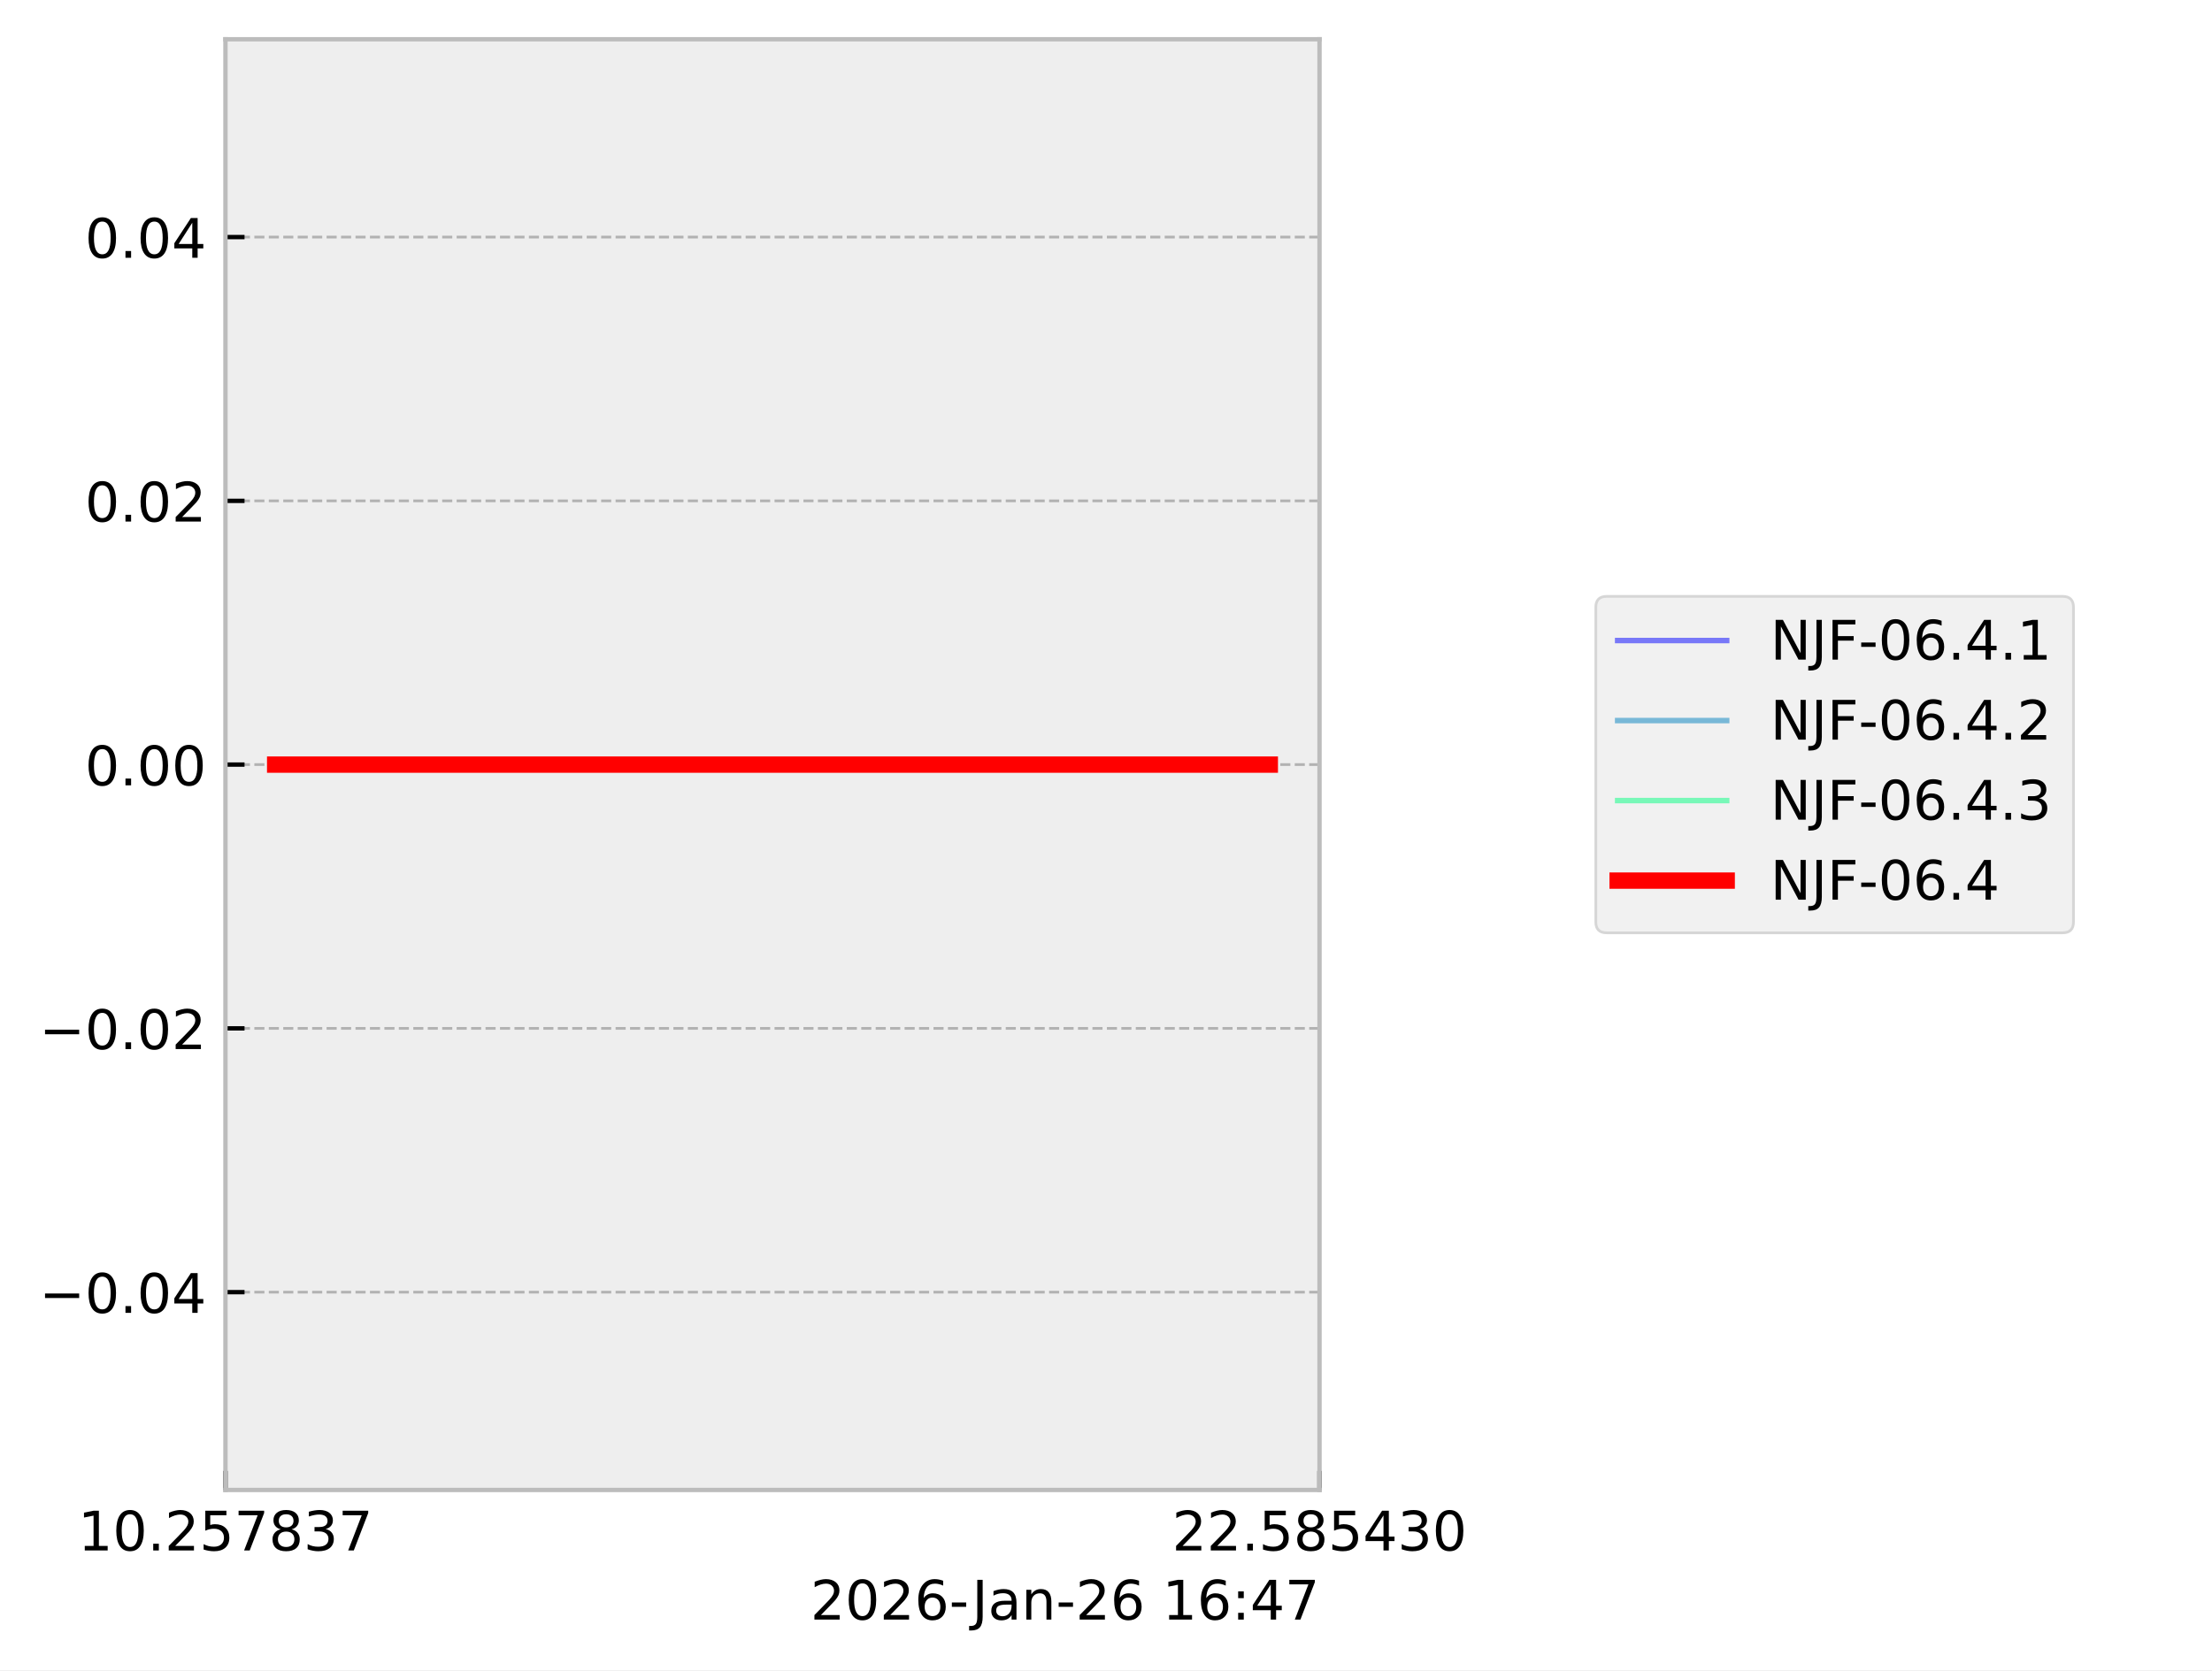
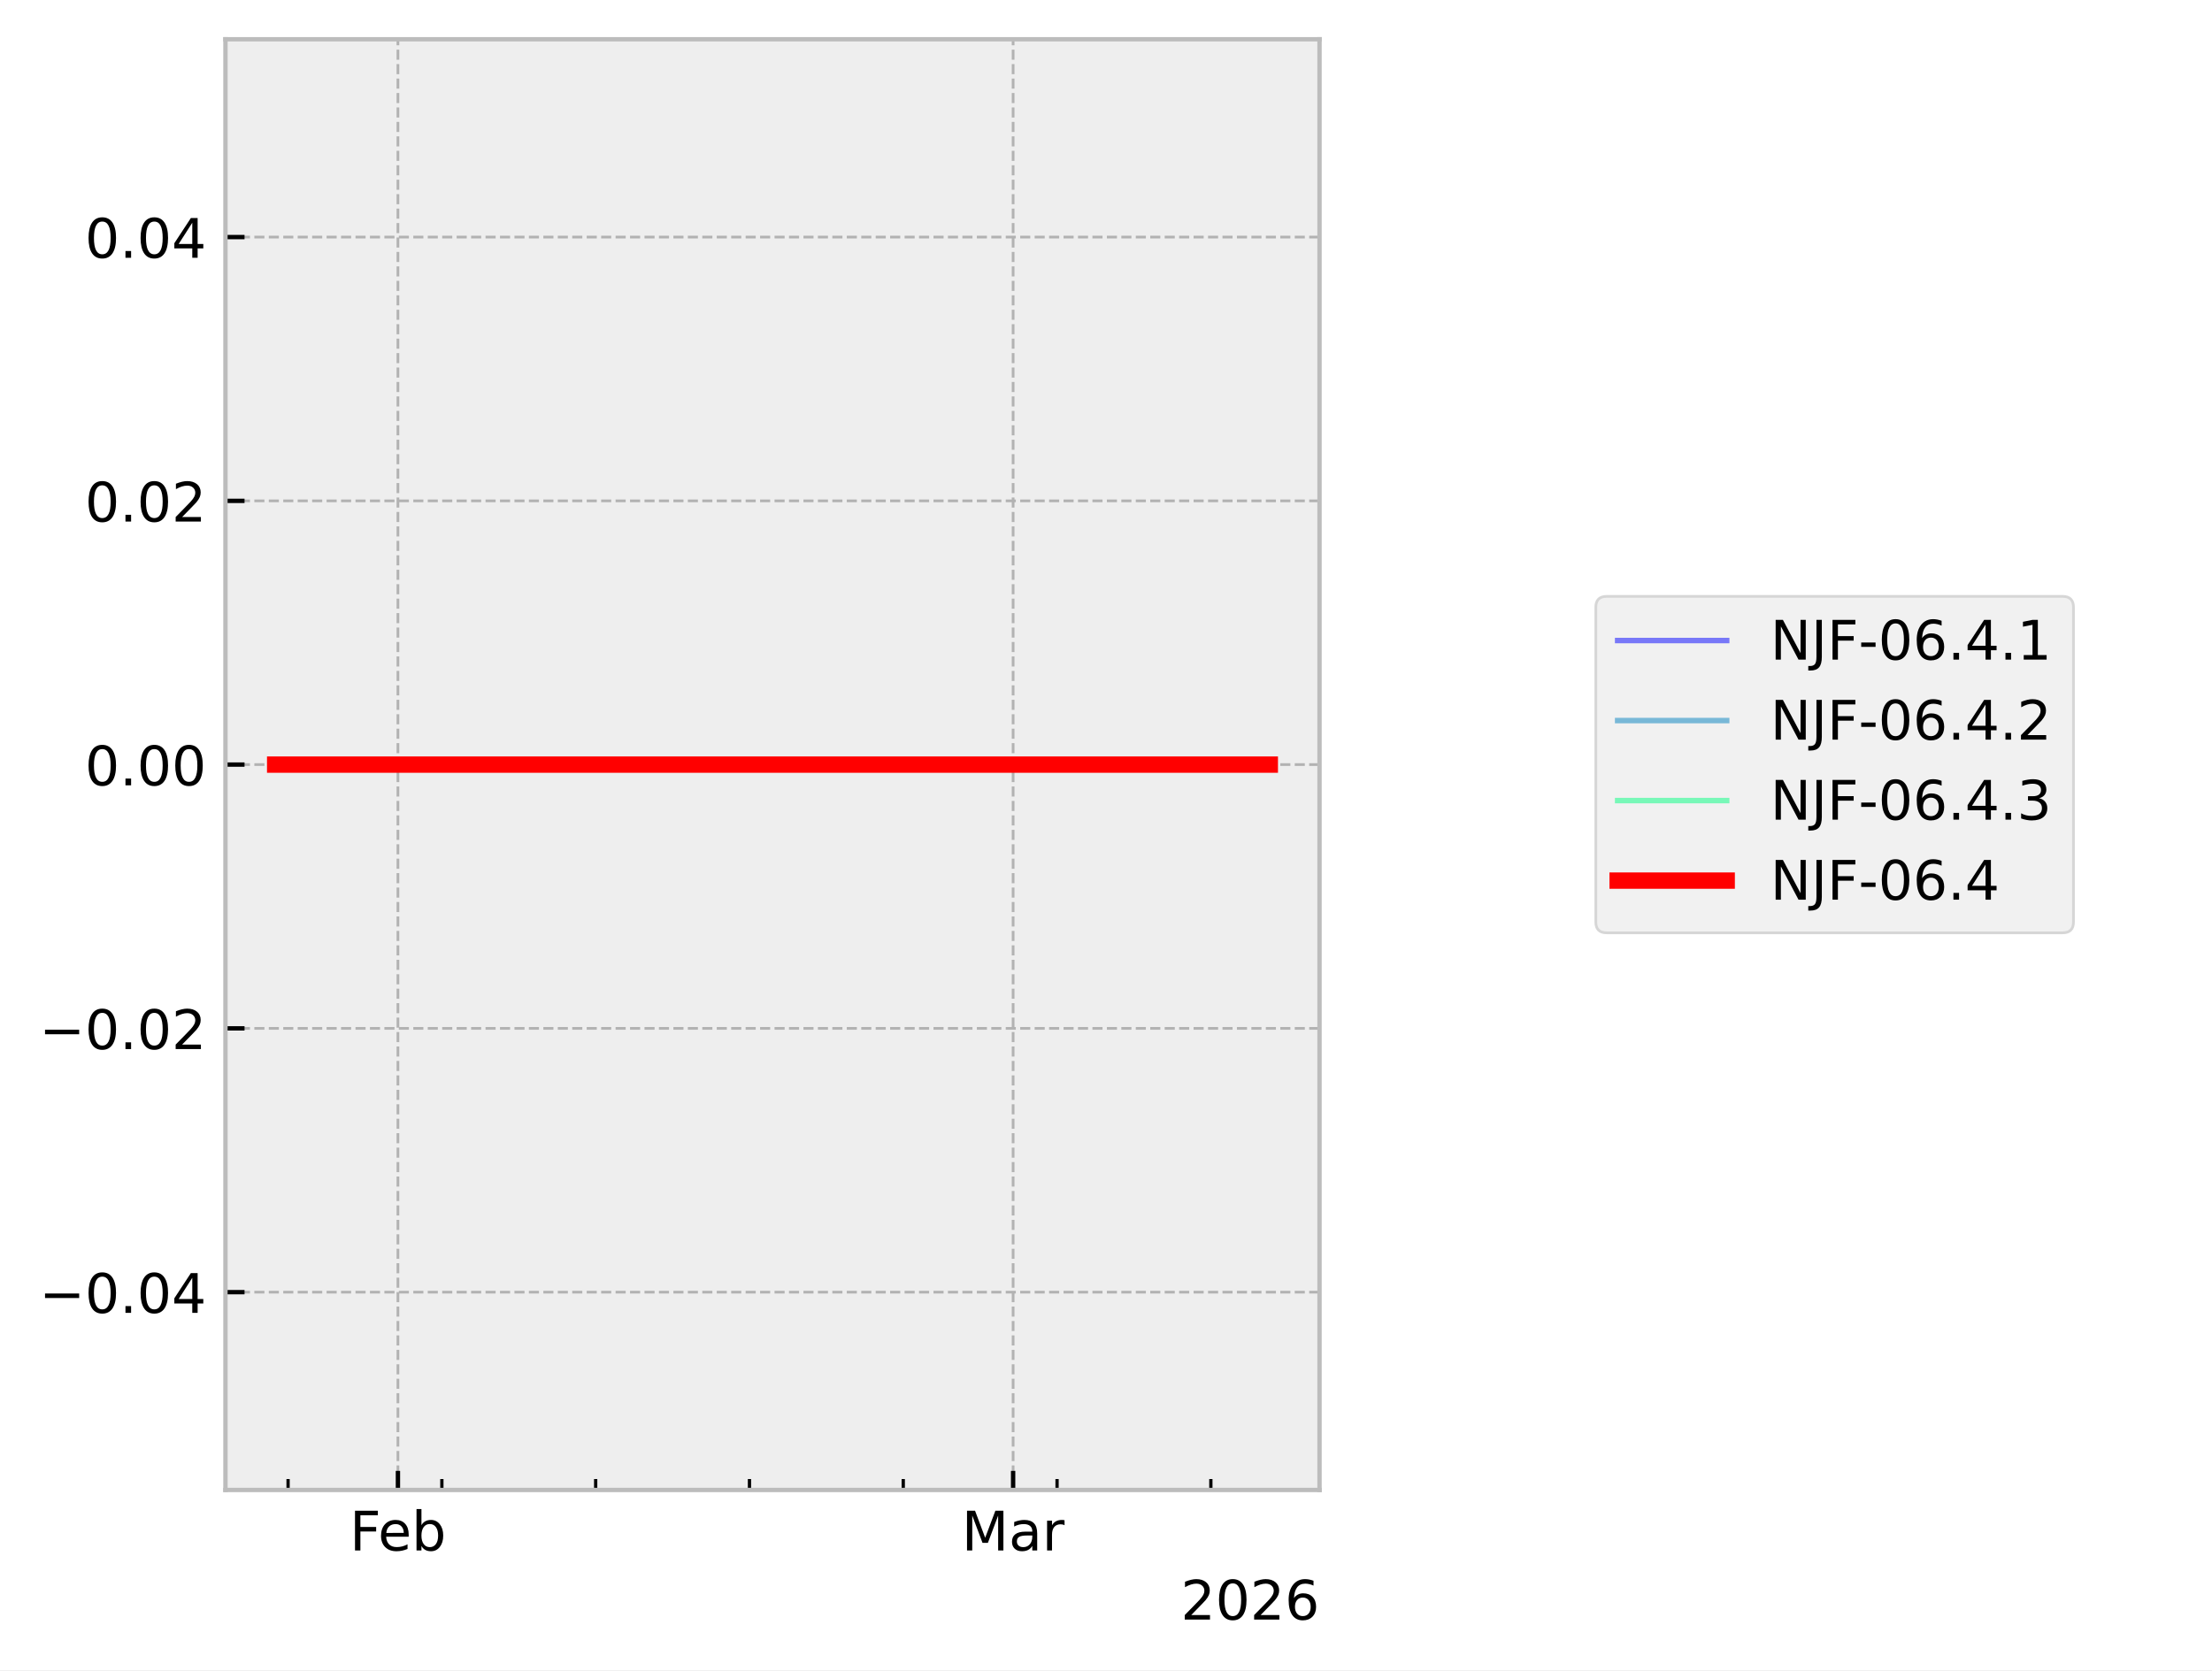
<svg xmlns="http://www.w3.org/2000/svg" xmlns:xlink="http://www.w3.org/1999/xlink" width="405.665pt" height="306.368pt" viewBox="0 0 405.665 306.368" version="1.1">
  <defs>
    <style type="text/css">*{stroke-linejoin: round; stroke-linecap: butt}</style>
  </defs>
  <g id="figure_1">
    <g id="patch_1">
      <path d="M 0 306.368  L 405.665 306.368  L 405.665 0  L 0 0  z " style="fill: #ffffff" />
    </g>
    <g id="axes_1">
      <g id="patch_2">
        <path d="M 41.345 273.312  L 241.991 273.312  L 241.991 7.2  L 41.345 7.2  z " style="fill: #eeeeee" />
      </g>
      <g id="matplotlib.axis_1">
        <g id="xtick_1">
          <g id="line2d_1">
-             <path d="M 41.345 273.312  L 41.345 7.2  " clip-path="url(#pacaa207c09)" style="fill: none; stroke-dasharray: 1.85,0.8; stroke-dashoffset: 0; stroke: #b2b2b2; stroke-width: 0.5" />
+             <path d="M 72.977 273.312  L 72.977 7.2  " clip-path="url(#pcfc0c2f9b5)" style="fill: none; stroke-dasharray: 1.85,0.8; stroke-dashoffset: 0; stroke: #b2b2b2; stroke-width: 0.5" />
          </g>
          <g id="line2d_2">
            <defs>
-               <path id="mef2afd4aac" d="M 0 0  L 0 -3.5  " style="stroke: #000000; stroke-width: 0.8" />
-             </defs>
-             <g>
-               <use xlink:href="#mef2afd4aac" x="41.345" y="273.312" style="stroke: #000000; stroke-width: 0.8" />
+               <path id="m25d71d5b62" d="M 0 0  L 0 -3.5  " style="stroke: #000000; stroke-width: 0.8" />
+             </defs>
+             <g>
+               <use xlink:href="#m25d71d5b62" x="72.977" y="273.312" style="stroke: #000000; stroke-width: 0.8" />
            </g>
          </g>
          <g id="text_1">
-             <g transform="translate(14.30625 284.4104) scale(0.1 -0.1)">
+             <g transform="translate(64.12555 284.4104) scale(0.1 -0.1)">
              <defs>
-                 <path id="DejaVuSans-31" d="M 794 531  L 1825 531  L 1825 4091  L 703 3866  L 703 4441  L 1819 4666  L 2450 4666  L 2450 531  L 3481 531  L 3481 0  L 794 0  L 794 531  z " transform="scale(0.015625)" />
-                 <path id="DejaVuSans-30" d="M 2034 4250  Q 1547 4250 1301 3770  Q 1056 3291 1056 2328  Q 1056 1369 1301 889  Q 1547 409 2034 409  Q 2525 409 2770 889  Q 3016 1369 3016 2328  Q 3016 3291 2770 3770  Q 2525 4250 2034 4250  z M 2034 4750  Q 2819 4750 3233 4129  Q 3647 3509 3647 2328  Q 3647 1150 3233 529  Q 2819 -91 2034 -91  Q 1250 -91 836 529  Q 422 1150 422 2328  Q 422 3509 836 4129  Q 1250 4750 2034 4750  z " transform="scale(0.015625)" />
-                 <path id="DejaVuSans-2e" d="M 684 794  L 1344 794  L 1344 0  L 684 0  L 684 794  z " transform="scale(0.015625)" />
-                 <path id="DejaVuSans-32" d="M 1228 531  L 3431 531  L 3431 0  L 469 0  L 469 531  Q 828 903 1448 1529  Q 2069 2156 2228 2338  Q 2531 2678 2651 2914  Q 2772 3150 2772 3378  Q 2772 3750 2511 3984  Q 2250 4219 1831 4219  Q 1534 4219 1204 4116  Q 875 4013 500 3803  L 500 4441  Q 881 4594 1212 4672  Q 1544 4750 1819 4750  Q 2544 4750 2975 4387  Q 3406 4025 3406 3419  Q 3406 3131 3298 2873  Q 3191 2616 2906 2266  Q 2828 2175 2409 1742  Q 1991 1309 1228 531  z " transform="scale(0.015625)" />
-                 <path id="DejaVuSans-35" d="M 691 4666  L 3169 4666  L 3169 4134  L 1269 4134  L 1269 2991  Q 1406 3038 1543 3061  Q 1681 3084 1819 3084  Q 2600 3084 3056 2656  Q 3513 2228 3513 1497  Q 3513 744 3044 326  Q 2575 -91 1722 -91  Q 1428 -91 1123 -41  Q 819 9 494 109  L 494 744  Q 775 591 1075 516  Q 1375 441 1709 441  Q 2250 441 2565 725  Q 2881 1009 2881 1497  Q 2881 1984 2565 2268  Q 2250 2553 1709 2553  Q 1456 2553 1204 2497  Q 953 2441 691 2322  L 691 4666  z " transform="scale(0.015625)" />
-                 <path id="DejaVuSans-37" d="M 525 4666  L 3525 4666  L 3525 4397  L 1831 0  L 1172 0  L 2766 4134  L 525 4134  L 525 4666  z " transform="scale(0.015625)" />
-                 <path id="DejaVuSans-38" d="M 2034 2216  Q 1584 2216 1326 1975  Q 1069 1734 1069 1313  Q 1069 891 1326 650  Q 1584 409 2034 409  Q 2484 409 2743 651  Q 3003 894 3003 1313  Q 3003 1734 2745 1975  Q 2488 2216 2034 2216  z M 1403 2484  Q 997 2584 770 2862  Q 544 3141 544 3541  Q 544 4100 942 4425  Q 1341 4750 2034 4750  Q 2731 4750 3128 4425  Q 3525 4100 3525 3541  Q 3525 3141 3298 2862  Q 3072 2584 2669 2484  Q 3125 2378 3379 2068  Q 3634 1759 3634 1313  Q 3634 634 3220 271  Q 2806 -91 2034 -91  Q 1263 -91 848 271  Q 434 634 434 1313  Q 434 1759 690 2068  Q 947 2378 1403 2484  z M 1172 3481  Q 1172 3119 1398 2916  Q 1625 2713 2034 2713  Q 2441 2713 2670 2916  Q 2900 3119 2900 3481  Q 2900 3844 2670 4047  Q 2441 4250 2034 4250  Q 1625 4250 1398 4047  Q 1172 3844 1172 3481  z " transform="scale(0.015625)" />
-                 <path id="DejaVuSans-33" d="M 2597 2516  Q 3050 2419 3304 2112  Q 3559 1806 3559 1356  Q 3559 666 3084 287  Q 2609 -91 1734 -91  Q 1441 -91 1130 -33  Q 819 25 488 141  L 488 750  Q 750 597 1062 519  Q 1375 441 1716 441  Q 2309 441 2620 675  Q 2931 909 2931 1356  Q 2931 1769 2642 2001  Q 2353 2234 1838 2234  L 1294 2234  L 1294 2753  L 1863 2753  Q 2328 2753 2575 2939  Q 2822 3125 2822 3475  Q 2822 3834 2567 4026  Q 2313 4219 1838 4219  Q 1578 4219 1281 4162  Q 984 4106 628 3988  L 628 4550  Q 988 4650 1302 4700  Q 1616 4750 1894 4750  Q 2613 4750 3031 4423  Q 3450 4097 3450 3541  Q 3450 3153 3228 2886  Q 3006 2619 2597 2516  z " transform="scale(0.015625)" />
+                 <path id="DejaVuSans-46" d="M 628 4666  L 3309 4666  L 3309 4134  L 1259 4134  L 1259 2759  L 3109 2759  L 3109 2228  L 1259 2228  L 1259 0  L 628 0  L 628 4666  z " transform="scale(0.015625)" />
+                 <path id="DejaVuSans-65" d="M 3597 1894  L 3597 1613  L 953 1613  Q 991 1019 1311 708  Q 1631 397 2203 397  Q 2534 397 2845 478  Q 3156 559 3463 722  L 3463 178  Q 3153 47 2828 -22  Q 2503 -91 2169 -91  Q 1331 -91 842 396  Q 353 884 353 1716  Q 353 2575 817 3079  Q 1281 3584 2069 3584  Q 2775 3584 3186 3129  Q 3597 2675 3597 1894  z M 3022 2063  Q 3016 2534 2758 2815  Q 2500 3097 2075 3097  Q 1594 3097 1305 2825  Q 1016 2553 972 2059  L 3022 2063  z " transform="scale(0.015625)" />
+                 <path id="DejaVuSans-62" d="M 3116 1747  Q 3116 2381 2855 2742  Q 2594 3103 2138 3103  Q 1681 3103 1420 2742  Q 1159 2381 1159 1747  Q 1159 1113 1420 752  Q 1681 391 2138 391  Q 2594 391 2855 752  Q 3116 1113 3116 1747  z M 1159 2969  Q 1341 3281 1617 3432  Q 1894 3584 2278 3584  Q 2916 3584 3314 3078  Q 3713 2572 3713 1747  Q 3713 922 3314 415  Q 2916 -91 2278 -91  Q 1894 -91 1617 61  Q 1341 213 1159 525  L 1159 0  L 581 0  L 581 4863  L 1159 4863  L 1159 2969  z " transform="scale(0.015625)" />
              </defs>
-               <use xlink:href="#DejaVuSans-31" />
-               <use xlink:href="#DejaVuSans-30" transform="translate(63.62305 0)" />
-               <use xlink:href="#DejaVuSans-2e" transform="translate(127.2461 0)" />
-               <use xlink:href="#DejaVuSans-32" transform="translate(159.0332 0)" />
-               <use xlink:href="#DejaVuSans-35" transform="translate(222.6562 0)" />
-               <use xlink:href="#DejaVuSans-37" transform="translate(286.2793 0)" />
-               <use xlink:href="#DejaVuSans-38" transform="translate(349.9023 0)" />
-               <use xlink:href="#DejaVuSans-33" transform="translate(413.5254 0)" />
-               <use xlink:href="#DejaVuSans-37" transform="translate(477.1484 0)" />
+               <use xlink:href="#DejaVuSans-46" />
+               <use xlink:href="#DejaVuSans-65" transform="translate(52.01953 0)" />
+               <use xlink:href="#DejaVuSans-62" transform="translate(113.543 0)" />
            </g>
          </g>
        </g>
        <g id="xtick_2">
          <g id="line2d_3">
-             <path d="M 241.991 273.312  L 241.991 7.2  " clip-path="url(#pacaa207c09)" style="fill: none; stroke-dasharray: 1.85,0.8; stroke-dashoffset: 0; stroke: #b2b2b2; stroke-width: 0.5" />
+             <path d="M 185.798 273.312  L 185.798 7.2  " clip-path="url(#pcfc0c2f9b5)" style="fill: none; stroke-dasharray: 1.85,0.8; stroke-dashoffset: 0; stroke: #b2b2b2; stroke-width: 0.5" />
          </g>
          <g id="line2d_4">
            <g>
-               <use xlink:href="#mef2afd4aac" x="241.991" y="273.312" style="stroke: #000000; stroke-width: 0.8" />
+               <use xlink:href="#m25d71d5b62" x="185.798" y="273.312" style="stroke: #000000; stroke-width: 0.8" />
            </g>
          </g>
          <g id="text_2">
-             <g transform="translate(214.9522 284.4104) scale(0.1 -0.1)">
+             <g transform="translate(176.3644 284.4104) scale(0.1 -0.1)">
              <defs>
-                 <path id="DejaVuSans-34" d="M 2419 4116  L 825 1625  L 2419 1625  L 2419 4116  z M 2253 4666  L 3047 4666  L 3047 1625  L 3713 1625  L 3713 1100  L 3047 1100  L 3047 0  L 2419 0  L 2419 1100  L 313 1100  L 313 1709  L 2253 4666  z " transform="scale(0.015625)" />
+                 <path id="DejaVuSans-4d" d="M 628 4666  L 1569 4666  L 2759 1491  L 3956 4666  L 4897 4666  L 4897 0  L 4281 0  L 4281 4097  L 3078 897  L 2444 897  L 1241 4097  L 1241 0  L 628 0  L 628 4666  z " transform="scale(0.015625)" />
+                 <path id="DejaVuSans-61" d="M 2194 1759  Q 1497 1759 1228 1600  Q 959 1441 959 1056  Q 959 750 1161 570  Q 1363 391 1709 391  Q 2188 391 2477 730  Q 2766 1069 2766 1631  L 2766 1759  L 2194 1759  z M 3341 1997  L 3341 0  L 2766 0  L 2766 531  Q 2569 213 2275 61  Q 1981 -91 1556 -91  Q 1019 -91 701 211  Q 384 513 384 1019  Q 384 1609 779 1909  Q 1175 2209 1959 2209  L 2766 2209  L 2766 2266  Q 2766 2663 2505 2880  Q 2244 3097 1772 3097  Q 1472 3097 1187 3025  Q 903 2953 641 2809  L 641 3341  Q 956 3463 1253 3523  Q 1550 3584 1831 3584  Q 2591 3584 2966 3190  Q 3341 2797 3341 1997  z " transform="scale(0.015625)" />
+                 <path id="DejaVuSans-72" d="M 2631 2963  Q 2534 3019 2420 3045  Q 2306 3072 2169 3072  Q 1681 3072 1420 2755  Q 1159 2438 1159 1844  L 1159 0  L 581 0  L 581 3500  L 1159 3500  L 1159 2956  Q 1341 3275 1631 3429  Q 1922 3584 2338 3584  Q 2397 3584 2469 3576  Q 2541 3569 2628 3553  L 2631 2963  z " transform="scale(0.015625)" />
              </defs>
-               <use xlink:href="#DejaVuSans-32" />
-               <use xlink:href="#DejaVuSans-32" transform="translate(63.62305 0)" />
-               <use xlink:href="#DejaVuSans-2e" transform="translate(127.2461 0)" />
-               <use xlink:href="#DejaVuSans-35" transform="translate(159.0332 0)" />
-               <use xlink:href="#DejaVuSans-38" transform="translate(222.6562 0)" />
-               <use xlink:href="#DejaVuSans-35" transform="translate(286.2793 0)" />
-               <use xlink:href="#DejaVuSans-34" transform="translate(349.9023 0)" />
-               <use xlink:href="#DejaVuSans-33" transform="translate(413.5254 0)" />
-               <use xlink:href="#DejaVuSans-30" transform="translate(477.1484 0)" />
+               <use xlink:href="#DejaVuSans-4d" />
+               <use xlink:href="#DejaVuSans-61" transform="translate(86.2793 0)" />
+               <use xlink:href="#DejaVuSans-72" transform="translate(147.5586 0)" />
+             </g>
+           </g>
+         </g>
+         <g id="xtick_3">
+           <g id="line2d_5">
+             <defs>
+               <path id="mb98b45735d" d="M 0 0  L 0 -2  " style="stroke: #000000; stroke-width: 0.6" />
+             </defs>
+             <g>
+               <use xlink:href="#mb98b45735d" x="52.831" y="273.312" style="stroke: #000000; stroke-width: 0.6" />
+             </g>
+           </g>
+         </g>
+         <g id="xtick_4">
+           <g id="line2d_6">
+             <g>
+               <use xlink:href="#mb98b45735d" x="81.036" y="273.312" style="stroke: #000000; stroke-width: 0.6" />
+             </g>
+           </g>
+         </g>
+         <g id="xtick_5">
+           <g id="line2d_7">
+             <g>
+               <use xlink:href="#mb98b45735d" x="109.241" y="273.312" style="stroke: #000000; stroke-width: 0.6" />
+             </g>
+           </g>
+         </g>
+         <g id="xtick_6">
+           <g id="line2d_8">
+             <g>
+               <use xlink:href="#mb98b45735d" x="137.446" y="273.312" style="stroke: #000000; stroke-width: 0.6" />
+             </g>
+           </g>
+         </g>
+         <g id="xtick_7">
+           <g id="line2d_9">
+             <g>
+               <use xlink:href="#mb98b45735d" x="165.651" y="273.312" style="stroke: #000000; stroke-width: 0.6" />
+             </g>
+           </g>
+         </g>
+         <g id="xtick_8">
+           <g id="line2d_10">
+             <g>
+               <use xlink:href="#mb98b45735d" x="193.857" y="273.312" style="stroke: #000000; stroke-width: 0.6" />
+             </g>
+           </g>
+         </g>
+         <g id="xtick_9">
+           <g id="line2d_11">
+             <g>
+               <use xlink:href="#mb98b45735d" x="222.062" y="273.312" style="stroke: #000000; stroke-width: 0.6" />
            </g>
          </g>
        </g>
        <g id="text_3">
-           <g transform="translate(148.6256 297.0886) scale(0.1 -0.1)">
-             <defs>
+           <g transform="translate(216.5412 297.0886) scale(0.1 -0.1)">
+             <defs>
+               <path id="DejaVuSans-32" d="M 1228 531  L 3431 531  L 3431 0  L 469 0  L 469 531  Q 828 903 1448 1529  Q 2069 2156 2228 2338  Q 2531 2678 2651 2914  Q 2772 3150 2772 3378  Q 2772 3750 2511 3984  Q 2250 4219 1831 4219  Q 1534 4219 1204 4116  Q 875 4013 500 3803  L 500 4441  Q 881 4594 1212 4672  Q 1544 4750 1819 4750  Q 2544 4750 2975 4387  Q 3406 4025 3406 3419  Q 3406 3131 3298 2873  Q 3191 2616 2906 2266  Q 2828 2175 2409 1742  Q 1991 1309 1228 531  z " transform="scale(0.015625)" />
+               <path id="DejaVuSans-30" d="M 2034 4250  Q 1547 4250 1301 3770  Q 1056 3291 1056 2328  Q 1056 1369 1301 889  Q 1547 409 2034 409  Q 2525 409 2770 889  Q 3016 1369 3016 2328  Q 3016 3291 2770 3770  Q 2525 4250 2034 4250  z M 2034 4750  Q 2819 4750 3233 4129  Q 3647 3509 3647 2328  Q 3647 1150 3233 529  Q 2819 -91 2034 -91  Q 1250 -91 836 529  Q 422 1150 422 2328  Q 422 3509 836 4129  Q 1250 4750 2034 4750  z " transform="scale(0.015625)" />
              <path id="DejaVuSans-36" d="M 2113 2584  Q 1688 2584 1439 2293  Q 1191 2003 1191 1497  Q 1191 994 1439 701  Q 1688 409 2113 409  Q 2538 409 2786 701  Q 3034 994 3034 1497  Q 3034 2003 2786 2293  Q 2538 2584 2113 2584  z M 3366 4563  L 3366 3988  Q 3128 4100 2886 4159  Q 2644 4219 2406 4219  Q 1781 4219 1451 3797  Q 1122 3375 1075 2522  Q 1259 2794 1537 2939  Q 1816 3084 2150 3084  Q 2853 3084 3261 2657  Q 3669 2231 3669 1497  Q 3669 778 3244 343  Q 2819 -91 2113 -91  Q 1303 -91 875 529  Q 447 1150 447 2328  Q 447 3434 972 4092  Q 1497 4750 2381 4750  Q 2619 4750 2861 4703  Q 3103 4656 3366 4563  z " transform="scale(0.015625)" />
-               <path id="DejaVuSans-2d" d="M 313 2009  L 1997 2009  L 1997 1497  L 313 1497  L 313 2009  z " transform="scale(0.015625)" />
-               <path id="DejaVuSans-4a" d="M 628 4666  L 1259 4666  L 1259 325  Q 1259 -519 939 -900  Q 619 -1281 -91 -1281  L -331 -1281  L -331 -750  L -134 -750  Q 284 -750 456 -515  Q 628 -281 628 325  L 628 4666  z " transform="scale(0.015625)" />
-               <path id="DejaVuSans-61" d="M 2194 1759  Q 1497 1759 1228 1600  Q 959 1441 959 1056  Q 959 750 1161 570  Q 1363 391 1709 391  Q 2188 391 2477 730  Q 2766 1069 2766 1631  L 2766 1759  L 2194 1759  z M 3341 1997  L 3341 0  L 2766 0  L 2766 531  Q 2569 213 2275 61  Q 1981 -91 1556 -91  Q 1019 -91 701 211  Q 384 513 384 1019  Q 384 1609 779 1909  Q 1175 2209 1959 2209  L 2766 2209  L 2766 2266  Q 2766 2663 2505 2880  Q 2244 3097 1772 3097  Q 1472 3097 1187 3025  Q 903 2953 641 2809  L 641 3341  Q 956 3463 1253 3523  Q 1550 3584 1831 3584  Q 2591 3584 2966 3190  Q 3341 2797 3341 1997  z " transform="scale(0.015625)" />
-               <path id="DejaVuSans-6e" d="M 3513 2113  L 3513 0  L 2938 0  L 2938 2094  Q 2938 2591 2744 2837  Q 2550 3084 2163 3084  Q 1697 3084 1428 2787  Q 1159 2491 1159 1978  L 1159 0  L 581 0  L 581 3500  L 1159 3500  L 1159 2956  Q 1366 3272 1645 3428  Q 1925 3584 2291 3584  Q 2894 3584 3203 3211  Q 3513 2838 3513 2113  z " transform="scale(0.015625)" />
-               <path id="DejaVuSans-20" transform="scale(0.015625)" />
-               <path id="DejaVuSans-3a" d="M 750 794  L 1409 794  L 1409 0  L 750 0  L 750 794  z M 750 3309  L 1409 3309  L 1409 2516  L 750 2516  L 750 3309  z " transform="scale(0.015625)" />
            </defs>
            <use xlink:href="#DejaVuSans-32" />
            <use xlink:href="#DejaVuSans-30" transform="translate(63.62305 0)" />
            <use xlink:href="#DejaVuSans-32" transform="translate(127.2461 0)" />
            <use xlink:href="#DejaVuSans-36" transform="translate(190.8691 0)" />
-             <use xlink:href="#DejaVuSans-2d" transform="translate(254.4922 0)" />
-             <use xlink:href="#DejaVuSans-4a" transform="translate(296.2012 0)" />
-             <use xlink:href="#DejaVuSans-61" transform="translate(325.6934 0)" />
-             <use xlink:href="#DejaVuSans-6e" transform="translate(386.9727 0)" />
-             <use xlink:href="#DejaVuSans-2d" transform="translate(450.3516 0)" />
-             <use xlink:href="#DejaVuSans-32" transform="translate(486.4355 0)" />
-             <use xlink:href="#DejaVuSans-36" transform="translate(550.0586 0)" />
-             <use xlink:href="#DejaVuSans-20" transform="translate(613.6816 0)" />
-             <use xlink:href="#DejaVuSans-31" transform="translate(645.4688 0)" />
-             <use xlink:href="#DejaVuSans-36" transform="translate(709.0918 0)" />
-             <use xlink:href="#DejaVuSans-3a" transform="translate(772.7148 0)" />
-             <use xlink:href="#DejaVuSans-34" transform="translate(806.4062 0)" />
-             <use xlink:href="#DejaVuSans-37" transform="translate(870.0293 0)" />
          </g>
        </g>
      </g>
      <g id="matplotlib.axis_2">
        <g id="ytick_1">
-           <g id="line2d_5">
-             <path d="M 41.345 237.024  L 241.991 237.024  " clip-path="url(#pacaa207c09)" style="fill: none; stroke-dasharray: 1.85,0.8; stroke-dashoffset: 0; stroke: #b2b2b2; stroke-width: 0.5" />
-           </g>
-           <g id="line2d_6">
-             <defs>
-               <path id="m098e6c12df" d="M 0 0  L 3.5 0  " style="stroke: #000000; stroke-width: 0.8" />
-             </defs>
-             <g>
-               <use xlink:href="#m098e6c12df" x="41.345" y="237.024" style="stroke: #000000; stroke-width: 0.8" />
+           <g id="line2d_12">
+             <path d="M 41.345 237.024  L 241.991 237.024  " clip-path="url(#pcfc0c2f9b5)" style="fill: none; stroke-dasharray: 1.85,0.8; stroke-dashoffset: 0; stroke: #b2b2b2; stroke-width: 0.5" />
+           </g>
+           <g id="line2d_13">
+             <defs>
+               <path id="m9c7ee78711" d="M 0 0  L 3.5 0  " style="stroke: #000000; stroke-width: 0.8" />
+             </defs>
+             <g>
+               <use xlink:href="#m9c7ee78711" x="41.345" y="237.024" style="stroke: #000000; stroke-width: 0.8" />
            </g>
          </g>
          <g id="text_4">
            <g transform="translate(7.2 240.8232) scale(0.1 -0.1)">
              <defs>
                <path id="DejaVuSans-2212" d="M 678 2272  L 4684 2272  L 4684 1741  L 678 1741  L 678 2272  z " transform="scale(0.015625)" />
+                 <path id="DejaVuSans-2e" d="M 684 794  L 1344 794  L 1344 0  L 684 0  L 684 794  z " transform="scale(0.015625)" />
+                 <path id="DejaVuSans-34" d="M 2419 4116  L 825 1625  L 2419 1625  L 2419 4116  z M 2253 4666  L 3047 4666  L 3047 1625  L 3713 1625  L 3713 1100  L 3047 1100  L 3047 0  L 2419 0  L 2419 1100  L 313 1100  L 313 1709  L 2253 4666  z " transform="scale(0.015625)" />
              </defs>
              <use xlink:href="#DejaVuSans-2212" />
              <use xlink:href="#DejaVuSans-30" transform="translate(83.78906 0)" />
              <use xlink:href="#DejaVuSans-2e" transform="translate(147.4121 0)" />
              <use xlink:href="#DejaVuSans-30" transform="translate(179.1992 0)" />
              <use xlink:href="#DejaVuSans-34" transform="translate(242.8223 0)" />
            </g>
          </g>
        </g>
        <g id="ytick_2">
-           <g id="line2d_7">
-             <path d="M 41.345 188.64  L 241.991 188.64  " clip-path="url(#pacaa207c09)" style="fill: none; stroke-dasharray: 1.85,0.8; stroke-dashoffset: 0; stroke: #b2b2b2; stroke-width: 0.5" />
-           </g>
-           <g id="line2d_8">
-             <g>
-               <use xlink:href="#m098e6c12df" x="41.345" y="188.64" style="stroke: #000000; stroke-width: 0.8" />
+           <g id="line2d_14">
+             <path d="M 41.345 188.64  L 241.991 188.64  " clip-path="url(#pcfc0c2f9b5)" style="fill: none; stroke-dasharray: 1.85,0.8; stroke-dashoffset: 0; stroke: #b2b2b2; stroke-width: 0.5" />
+           </g>
+           <g id="line2d_15">
+             <g>
+               <use xlink:href="#m9c7ee78711" x="41.345" y="188.64" style="stroke: #000000; stroke-width: 0.8" />
            </g>
          </g>
          <g id="text_5">
            <g transform="translate(7.2 192.4392) scale(0.1 -0.1)">
              <use xlink:href="#DejaVuSans-2212" />
              <use xlink:href="#DejaVuSans-30" transform="translate(83.78906 0)" />
              <use xlink:href="#DejaVuSans-2e" transform="translate(147.4121 0)" />
              <use xlink:href="#DejaVuSans-30" transform="translate(179.1992 0)" />
              <use xlink:href="#DejaVuSans-32" transform="translate(242.8223 0)" />
            </g>
          </g>
        </g>
        <g id="ytick_3">
-           <g id="line2d_9">
-             <path d="M 41.345 140.256  L 241.991 140.256  " clip-path="url(#pacaa207c09)" style="fill: none; stroke-dasharray: 1.85,0.8; stroke-dashoffset: 0; stroke: #b2b2b2; stroke-width: 0.5" />
-           </g>
-           <g id="line2d_10">
-             <g>
-               <use xlink:href="#m098e6c12df" x="41.345" y="140.256" style="stroke: #000000; stroke-width: 0.8" />
+           <g id="line2d_16">
+             <path d="M 41.345 140.256  L 241.991 140.256  " clip-path="url(#pcfc0c2f9b5)" style="fill: none; stroke-dasharray: 1.85,0.8; stroke-dashoffset: 0; stroke: #b2b2b2; stroke-width: 0.5" />
+           </g>
+           <g id="line2d_17">
+             <g>
+               <use xlink:href="#m9c7ee78711" x="41.345" y="140.256" style="stroke: #000000; stroke-width: 0.8" />
            </g>
          </g>
          <g id="text_6">
            <g transform="translate(15.57969 144.0552) scale(0.1 -0.1)">
              <use xlink:href="#DejaVuSans-30" />
              <use xlink:href="#DejaVuSans-2e" transform="translate(63.62305 0)" />
              <use xlink:href="#DejaVuSans-30" transform="translate(95.41016 0)" />
              <use xlink:href="#DejaVuSans-30" transform="translate(159.0332 0)" />
            </g>
          </g>
        </g>
        <g id="ytick_4">
-           <g id="line2d_11">
-             <path d="M 41.345 91.872  L 241.991 91.872  " clip-path="url(#pacaa207c09)" style="fill: none; stroke-dasharray: 1.85,0.8; stroke-dashoffset: 0; stroke: #b2b2b2; stroke-width: 0.5" />
-           </g>
-           <g id="line2d_12">
-             <g>
-               <use xlink:href="#m098e6c12df" x="41.345" y="91.872" style="stroke: #000000; stroke-width: 0.8" />
+           <g id="line2d_18">
+             <path d="M 41.345 91.872  L 241.991 91.872  " clip-path="url(#pcfc0c2f9b5)" style="fill: none; stroke-dasharray: 1.85,0.8; stroke-dashoffset: 0; stroke: #b2b2b2; stroke-width: 0.5" />
+           </g>
+           <g id="line2d_19">
+             <g>
+               <use xlink:href="#m9c7ee78711" x="41.345" y="91.872" style="stroke: #000000; stroke-width: 0.8" />
            </g>
          </g>
          <g id="text_7">
            <g transform="translate(15.57969 95.67122) scale(0.1 -0.1)">
              <use xlink:href="#DejaVuSans-30" />
              <use xlink:href="#DejaVuSans-2e" transform="translate(63.62305 0)" />
              <use xlink:href="#DejaVuSans-30" transform="translate(95.41016 0)" />
              <use xlink:href="#DejaVuSans-32" transform="translate(159.0332 0)" />
            </g>
          </g>
        </g>
        <g id="ytick_5">
-           <g id="line2d_13">
-             <path d="M 41.345 43.488  L 241.991 43.488  " clip-path="url(#pacaa207c09)" style="fill: none; stroke-dasharray: 1.85,0.8; stroke-dashoffset: 0; stroke: #b2b2b2; stroke-width: 0.5" />
-           </g>
-           <g id="line2d_14">
-             <g>
-               <use xlink:href="#m098e6c12df" x="41.345" y="43.488" style="stroke: #000000; stroke-width: 0.8" />
+           <g id="line2d_20">
+             <path d="M 41.345 43.488  L 241.991 43.488  " clip-path="url(#pcfc0c2f9b5)" style="fill: none; stroke-dasharray: 1.85,0.8; stroke-dashoffset: 0; stroke: #b2b2b2; stroke-width: 0.5" />
+           </g>
+           <g id="line2d_21">
+             <g>
+               <use xlink:href="#m9c7ee78711" x="41.345" y="43.488" style="stroke: #000000; stroke-width: 0.8" />
            </g>
          </g>
          <g id="text_8">
            <g transform="translate(15.57969 47.28722) scale(0.1 -0.1)">
              <use xlink:href="#DejaVuSans-30" />
              <use xlink:href="#DejaVuSans-2e" transform="translate(63.62305 0)" />
              <use xlink:href="#DejaVuSans-30" transform="translate(95.41016 0)" />
              <use xlink:href="#DejaVuSans-34" transform="translate(159.0332 0)" />
            </g>
          </g>
        </g>
      </g>
-       <g id="line2d_15">
-         <path d="M 50.466 140.256  L 232.532 140.256  L 232.871 140.256  " clip-path="url(#pacaa207c09)" style="fill: none; stroke: #0000ff; stroke-opacity: 0.5; stroke-linecap: square" />
-       </g>
-       <g id="line2d_16">
-         <path d="M 50.466 140.256  L 232.532 140.256  L 232.871 140.256  " clip-path="url(#pacaa207c09)" style="fill: none; stroke: #0080bf; stroke-opacity: 0.5; stroke-linecap: square" />
-       </g>
-       <g id="line2d_17">
-         <path d="M 50.466 140.256  L 232.532 140.256  L 232.871 140.256  " clip-path="url(#pacaa207c09)" style="fill: none; stroke: #00ff80; stroke-opacity: 0.5; stroke-linecap: square" />
-       </g>
-       <g id="line2d_18">
-         <path d="M 50.466 140.256  L 232.532 140.256  L 232.871 140.256  " clip-path="url(#pacaa207c09)" style="fill: none; stroke: #ff0000; stroke-width: 3; stroke-linecap: square" />
+       <g id="line2d_22">
+         <path d="M 50.466 140.256  L 51.563 140.256  L 232.724 140.256  L 232.871 140.256  " clip-path="url(#pcfc0c2f9b5)" style="fill: none; stroke: #0000ff; stroke-opacity: 0.5; stroke-linecap: square" />
+       </g>
+       <g id="line2d_23">
+         <path d="M 50.466 140.256  L 51.563 140.256  L 232.724 140.256  L 232.871 140.256  " clip-path="url(#pcfc0c2f9b5)" style="fill: none; stroke: #0080bf; stroke-opacity: 0.5; stroke-linecap: square" />
+       </g>
+       <g id="line2d_24">
+         <path d="M 50.466 140.256  L 51.563 140.256  L 232.724 140.256  L 232.871 140.256  " clip-path="url(#pcfc0c2f9b5)" style="fill: none; stroke: #00ff80; stroke-opacity: 0.5; stroke-linecap: square" />
+       </g>
+       <g id="line2d_25">
+         <path d="M 50.466 140.256  L 51.563 140.256  L 232.724 140.256  L 232.871 140.256  " clip-path="url(#pcfc0c2f9b5)" style="fill: none; stroke: #ff0000; stroke-width: 3; stroke-linecap: square" />
      </g>
      <g id="patch_3">
        <path d="M 41.345 273.312  L 41.345 7.2  " style="fill: none; stroke: #bcbcbc; stroke-width: 0.8; stroke-linejoin: miter; stroke-linecap: square" />
      </g>
      <g id="patch_4">
        <path d="M 241.991 273.312  L 241.991 7.2  " style="fill: none; stroke: #bcbcbc; stroke-width: 0.8; stroke-linejoin: miter; stroke-linecap: square" />
      </g>
      <g id="patch_5">
        <path d="M 41.345 273.312  L 241.991 273.312  " style="fill: none; stroke: #bcbcbc; stroke-width: 0.8; stroke-linejoin: miter; stroke-linecap: square" />
      </g>
      <g id="patch_6">
        <path d="M 41.345 7.2  L 241.991 7.2  " style="fill: none; stroke: #bcbcbc; stroke-width: 0.8; stroke-linejoin: miter; stroke-linecap: square" />
      </g>
    </g>
    <g id="axes_2">
      <g id="legend_1">
        <g id="patch_7">
          <path d="M 294.663 171.112  L 378.259 171.112  Q 380.259 171.112 380.259 169.112  L 380.259 111.4  Q 380.259 109.4 378.259 109.4  L 294.663 109.4  Q 292.663 109.4 292.663 111.4  L 292.663 169.112  Q 292.663 171.112 294.663 171.112  z " style="fill: #eeeeee; opacity: 0.8; stroke: #cccccc; stroke-width: 0.5; stroke-linejoin: miter" />
        </g>
-         <g id="line2d_19">
+         <g id="line2d_26">
          <path d="M 296.663 117.498  L 306.663 117.498  L 316.663 117.498  " style="fill: none; stroke: #0000ff; stroke-opacity: 0.5; stroke-linecap: square" />
        </g>
        <g id="text_9">
          <g transform="translate(324.6626 120.9982) scale(0.1 -0.1)">
            <defs>
              <path id="DejaVuSans-4e" d="M 628 4666  L 1478 4666  L 3547 763  L 3547 4666  L 4159 4666  L 4159 0  L 3309 0  L 1241 3903  L 1241 0  L 628 0  L 628 4666  z " transform="scale(0.015625)" />
-               <path id="DejaVuSans-46" d="M 628 4666  L 3309 4666  L 3309 4134  L 1259 4134  L 1259 2759  L 3109 2759  L 3109 2228  L 1259 2228  L 1259 0  L 628 0  L 628 4666  z " transform="scale(0.015625)" />
+               <path id="DejaVuSans-4a" d="M 628 4666  L 1259 4666  L 1259 325  Q 1259 -519 939 -900  Q 619 -1281 -91 -1281  L -331 -1281  L -331 -750  L -134 -750  Q 284 -750 456 -515  Q 628 -281 628 325  L 628 4666  z " transform="scale(0.015625)" />
+               <path id="DejaVuSans-2d" d="M 313 2009  L 1997 2009  L 1997 1497  L 313 1497  L 313 2009  z " transform="scale(0.015625)" />
+               <path id="DejaVuSans-31" d="M 794 531  L 1825 531  L 1825 4091  L 703 3866  L 703 4441  L 1819 4666  L 2450 4666  L 2450 531  L 3481 531  L 3481 0  L 794 0  L 794 531  z " transform="scale(0.015625)" />
            </defs>
            <use xlink:href="#DejaVuSans-4e" />
            <use xlink:href="#DejaVuSans-4a" transform="translate(74.80469 0)" />
            <use xlink:href="#DejaVuSans-46" transform="translate(104.2969 0)" />
            <use xlink:href="#DejaVuSans-2d" transform="translate(161.8164 0)" />
            <use xlink:href="#DejaVuSans-30" transform="translate(197.9004 0)" />
            <use xlink:href="#DejaVuSans-36" transform="translate(261.5234 0)" />
            <use xlink:href="#DejaVuSans-2e" transform="translate(325.1465 0)" />
            <use xlink:href="#DejaVuSans-34" transform="translate(356.9336 0)" />
            <use xlink:href="#DejaVuSans-2e" transform="translate(420.5566 0)" />
            <use xlink:href="#DejaVuSans-31" transform="translate(452.3438 0)" />
          </g>
        </g>
-         <g id="line2d_20">
+         <g id="line2d_27">
          <path d="M 296.663 132.176  L 306.663 132.176  L 316.663 132.176  " style="fill: none; stroke: #0080bf; stroke-opacity: 0.5; stroke-linecap: square" />
        </g>
        <g id="text_10">
          <g transform="translate(324.6626 135.6763) scale(0.1 -0.1)">
            <use xlink:href="#DejaVuSans-4e" />
            <use xlink:href="#DejaVuSans-4a" transform="translate(74.80469 0)" />
            <use xlink:href="#DejaVuSans-46" transform="translate(104.2969 0)" />
            <use xlink:href="#DejaVuSans-2d" transform="translate(161.8164 0)" />
            <use xlink:href="#DejaVuSans-30" transform="translate(197.9004 0)" />
            <use xlink:href="#DejaVuSans-36" transform="translate(261.5234 0)" />
            <use xlink:href="#DejaVuSans-2e" transform="translate(325.1465 0)" />
            <use xlink:href="#DejaVuSans-34" transform="translate(356.9336 0)" />
            <use xlink:href="#DejaVuSans-2e" transform="translate(420.5566 0)" />
            <use xlink:href="#DejaVuSans-32" transform="translate(452.3438 0)" />
          </g>
        </g>
-         <g id="line2d_21">
+         <g id="line2d_28">
          <path d="M 296.663 146.854  L 306.663 146.854  L 316.663 146.854  " style="fill: none; stroke: #00ff80; stroke-opacity: 0.5; stroke-linecap: square" />
        </g>
        <g id="text_11">
          <g transform="translate(324.6626 150.3544) scale(0.1 -0.1)">
+             <defs>
+               <path id="DejaVuSans-33" d="M 2597 2516  Q 3050 2419 3304 2112  Q 3559 1806 3559 1356  Q 3559 666 3084 287  Q 2609 -91 1734 -91  Q 1441 -91 1130 -33  Q 819 25 488 141  L 488 750  Q 750 597 1062 519  Q 1375 441 1716 441  Q 2309 441 2620 675  Q 2931 909 2931 1356  Q 2931 1769 2642 2001  Q 2353 2234 1838 2234  L 1294 2234  L 1294 2753  L 1863 2753  Q 2328 2753 2575 2939  Q 2822 3125 2822 3475  Q 2822 3834 2567 4026  Q 2313 4219 1838 4219  Q 1578 4219 1281 4162  Q 984 4106 628 3988  L 628 4550  Q 988 4650 1302 4700  Q 1616 4750 1894 4750  Q 2613 4750 3031 4423  Q 3450 4097 3450 3541  Q 3450 3153 3228 2886  Q 3006 2619 2597 2516  z " transform="scale(0.015625)" />
+             </defs>
            <use xlink:href="#DejaVuSans-4e" />
            <use xlink:href="#DejaVuSans-4a" transform="translate(74.80469 0)" />
            <use xlink:href="#DejaVuSans-46" transform="translate(104.2969 0)" />
            <use xlink:href="#DejaVuSans-2d" transform="translate(161.8164 0)" />
            <use xlink:href="#DejaVuSans-30" transform="translate(197.9004 0)" />
            <use xlink:href="#DejaVuSans-36" transform="translate(261.5234 0)" />
            <use xlink:href="#DejaVuSans-2e" transform="translate(325.1465 0)" />
            <use xlink:href="#DejaVuSans-34" transform="translate(356.9336 0)" />
            <use xlink:href="#DejaVuSans-2e" transform="translate(420.5566 0)" />
            <use xlink:href="#DejaVuSans-33" transform="translate(452.3438 0)" />
          </g>
        </g>
-         <g id="line2d_22">
+         <g id="line2d_29">
          <path d="M 296.663 161.533  L 306.663 161.533  L 316.663 161.533  " style="fill: none; stroke: #ff0000; stroke-width: 3; stroke-linecap: square" />
        </g>
        <g id="text_12">
          <g transform="translate(324.6626 165.0326) scale(0.1 -0.1)">
            <use xlink:href="#DejaVuSans-4e" />
            <use xlink:href="#DejaVuSans-4a" transform="translate(74.80469 0)" />
            <use xlink:href="#DejaVuSans-46" transform="translate(104.2969 0)" />
            <use xlink:href="#DejaVuSans-2d" transform="translate(161.8164 0)" />
            <use xlink:href="#DejaVuSans-30" transform="translate(197.9004 0)" />
            <use xlink:href="#DejaVuSans-36" transform="translate(261.5234 0)" />
            <use xlink:href="#DejaVuSans-2e" transform="translate(325.1465 0)" />
            <use xlink:href="#DejaVuSans-34" transform="translate(356.9336 0)" />
          </g>
        </g>
      </g>
    </g>
  </g>
  <defs>
-     <clipPath id="pacaa207c09">
+     <clipPath id="pcfc0c2f9b5">
      <rect x="41.345" y="7.2" width="200.646" height="266.112" />
    </clipPath>
  </defs>
</svg>
